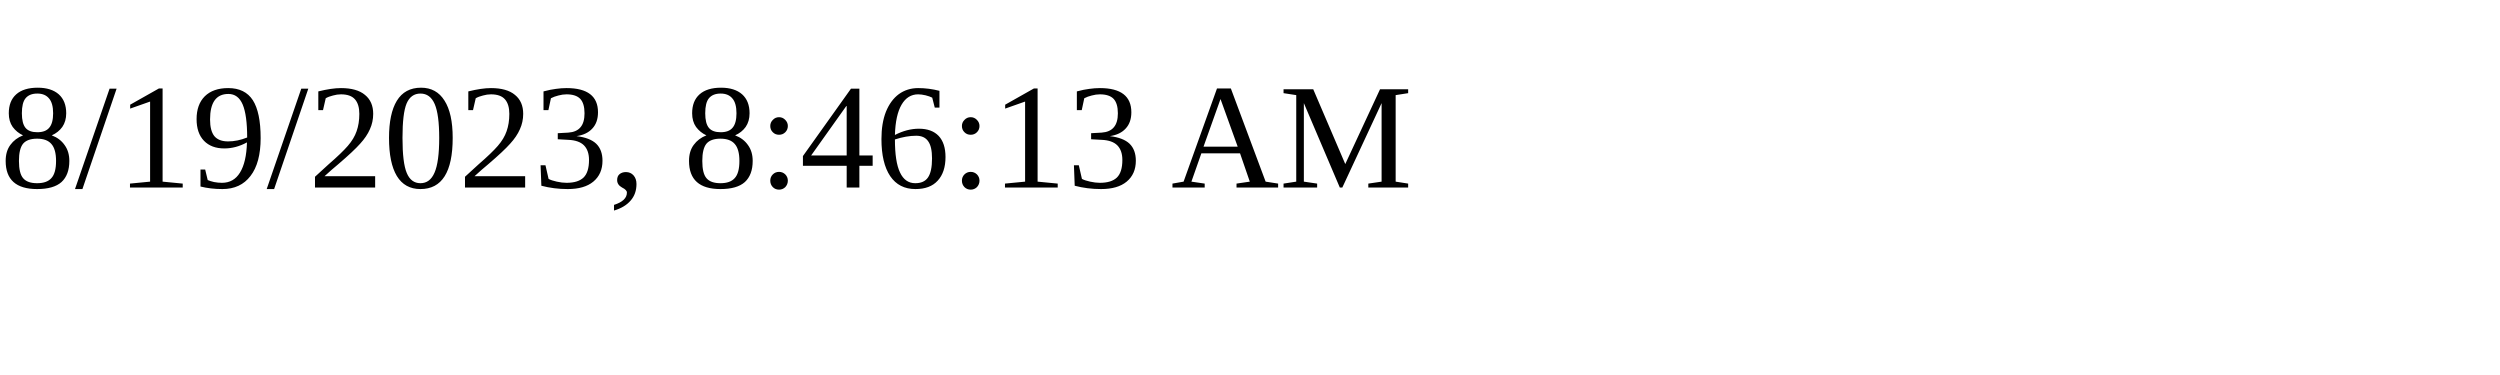
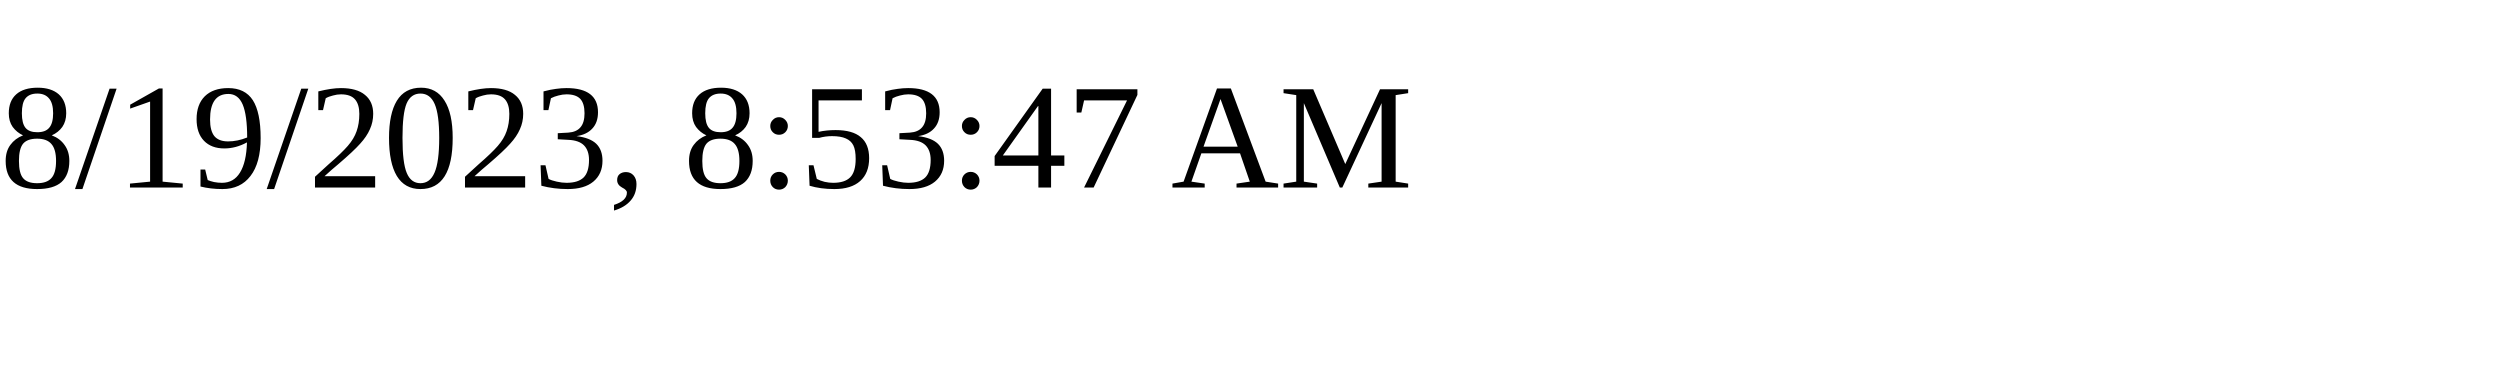
<svg xmlns="http://www.w3.org/2000/svg" height="30" width="200">
-   <text x="0" y="15">8/19/2023, 8:46:13 AM</text>
+   <text x="0" y="15">8/19/2023, 8:53:47 AM</text>
</svg>
